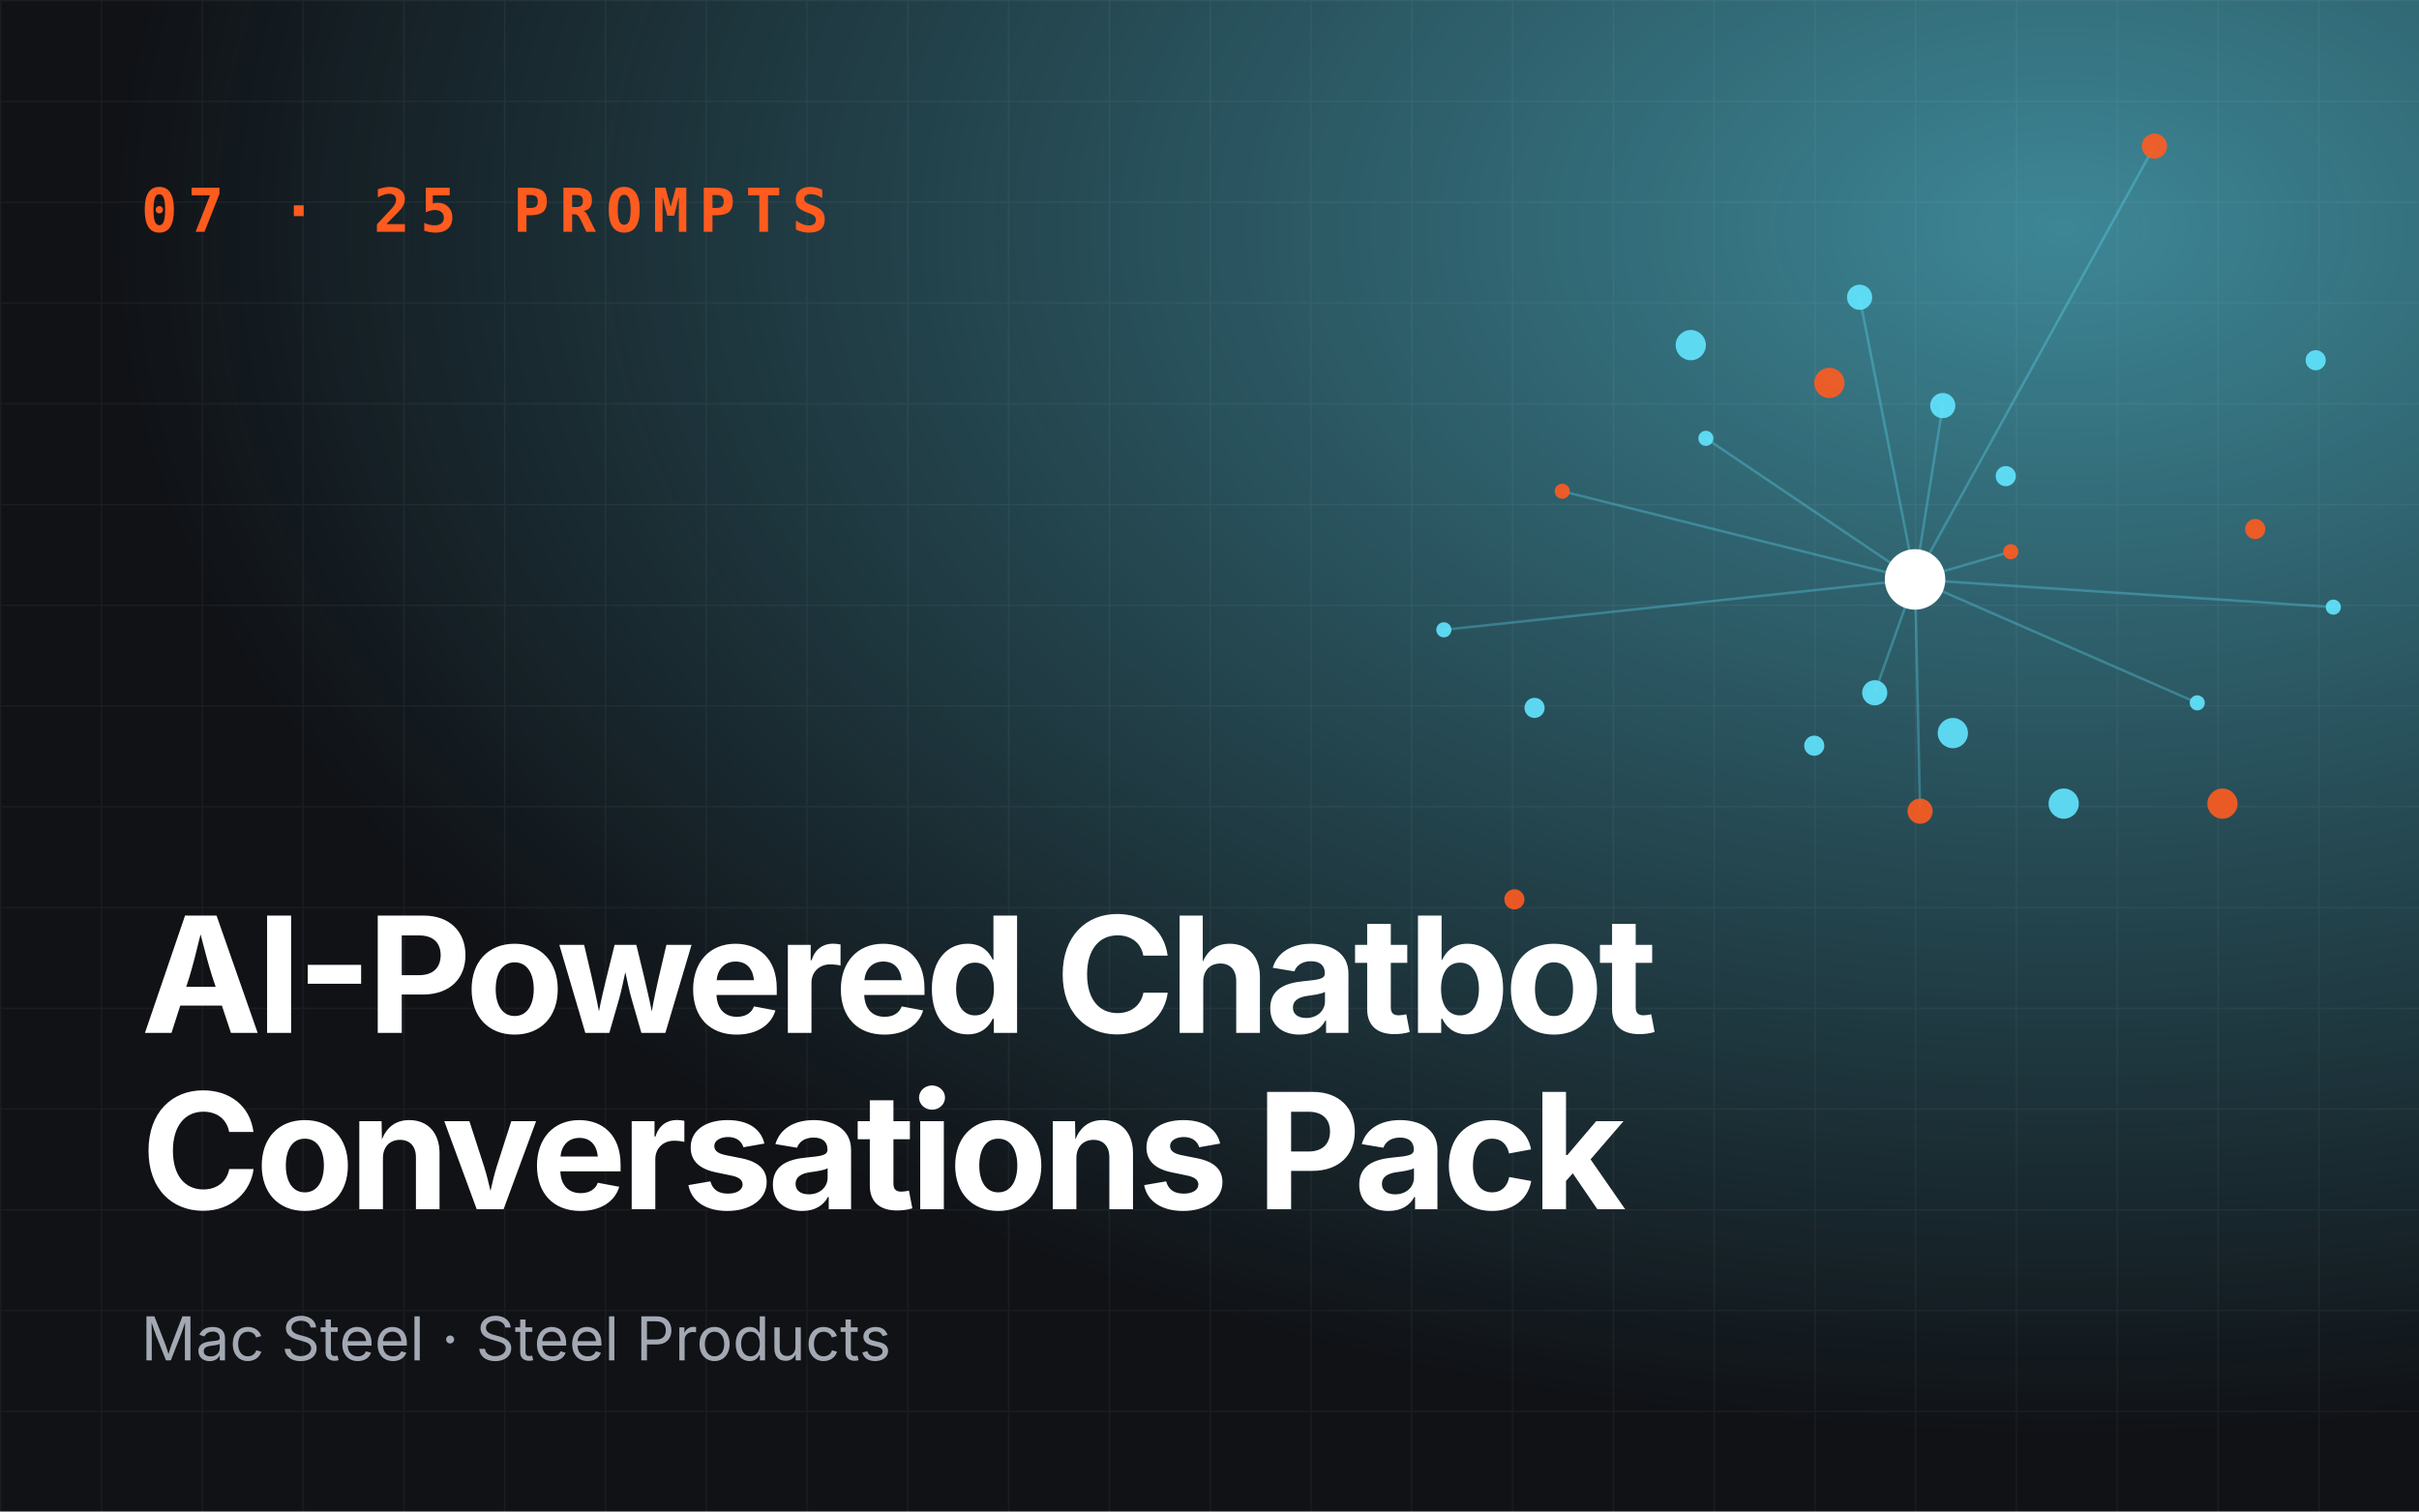
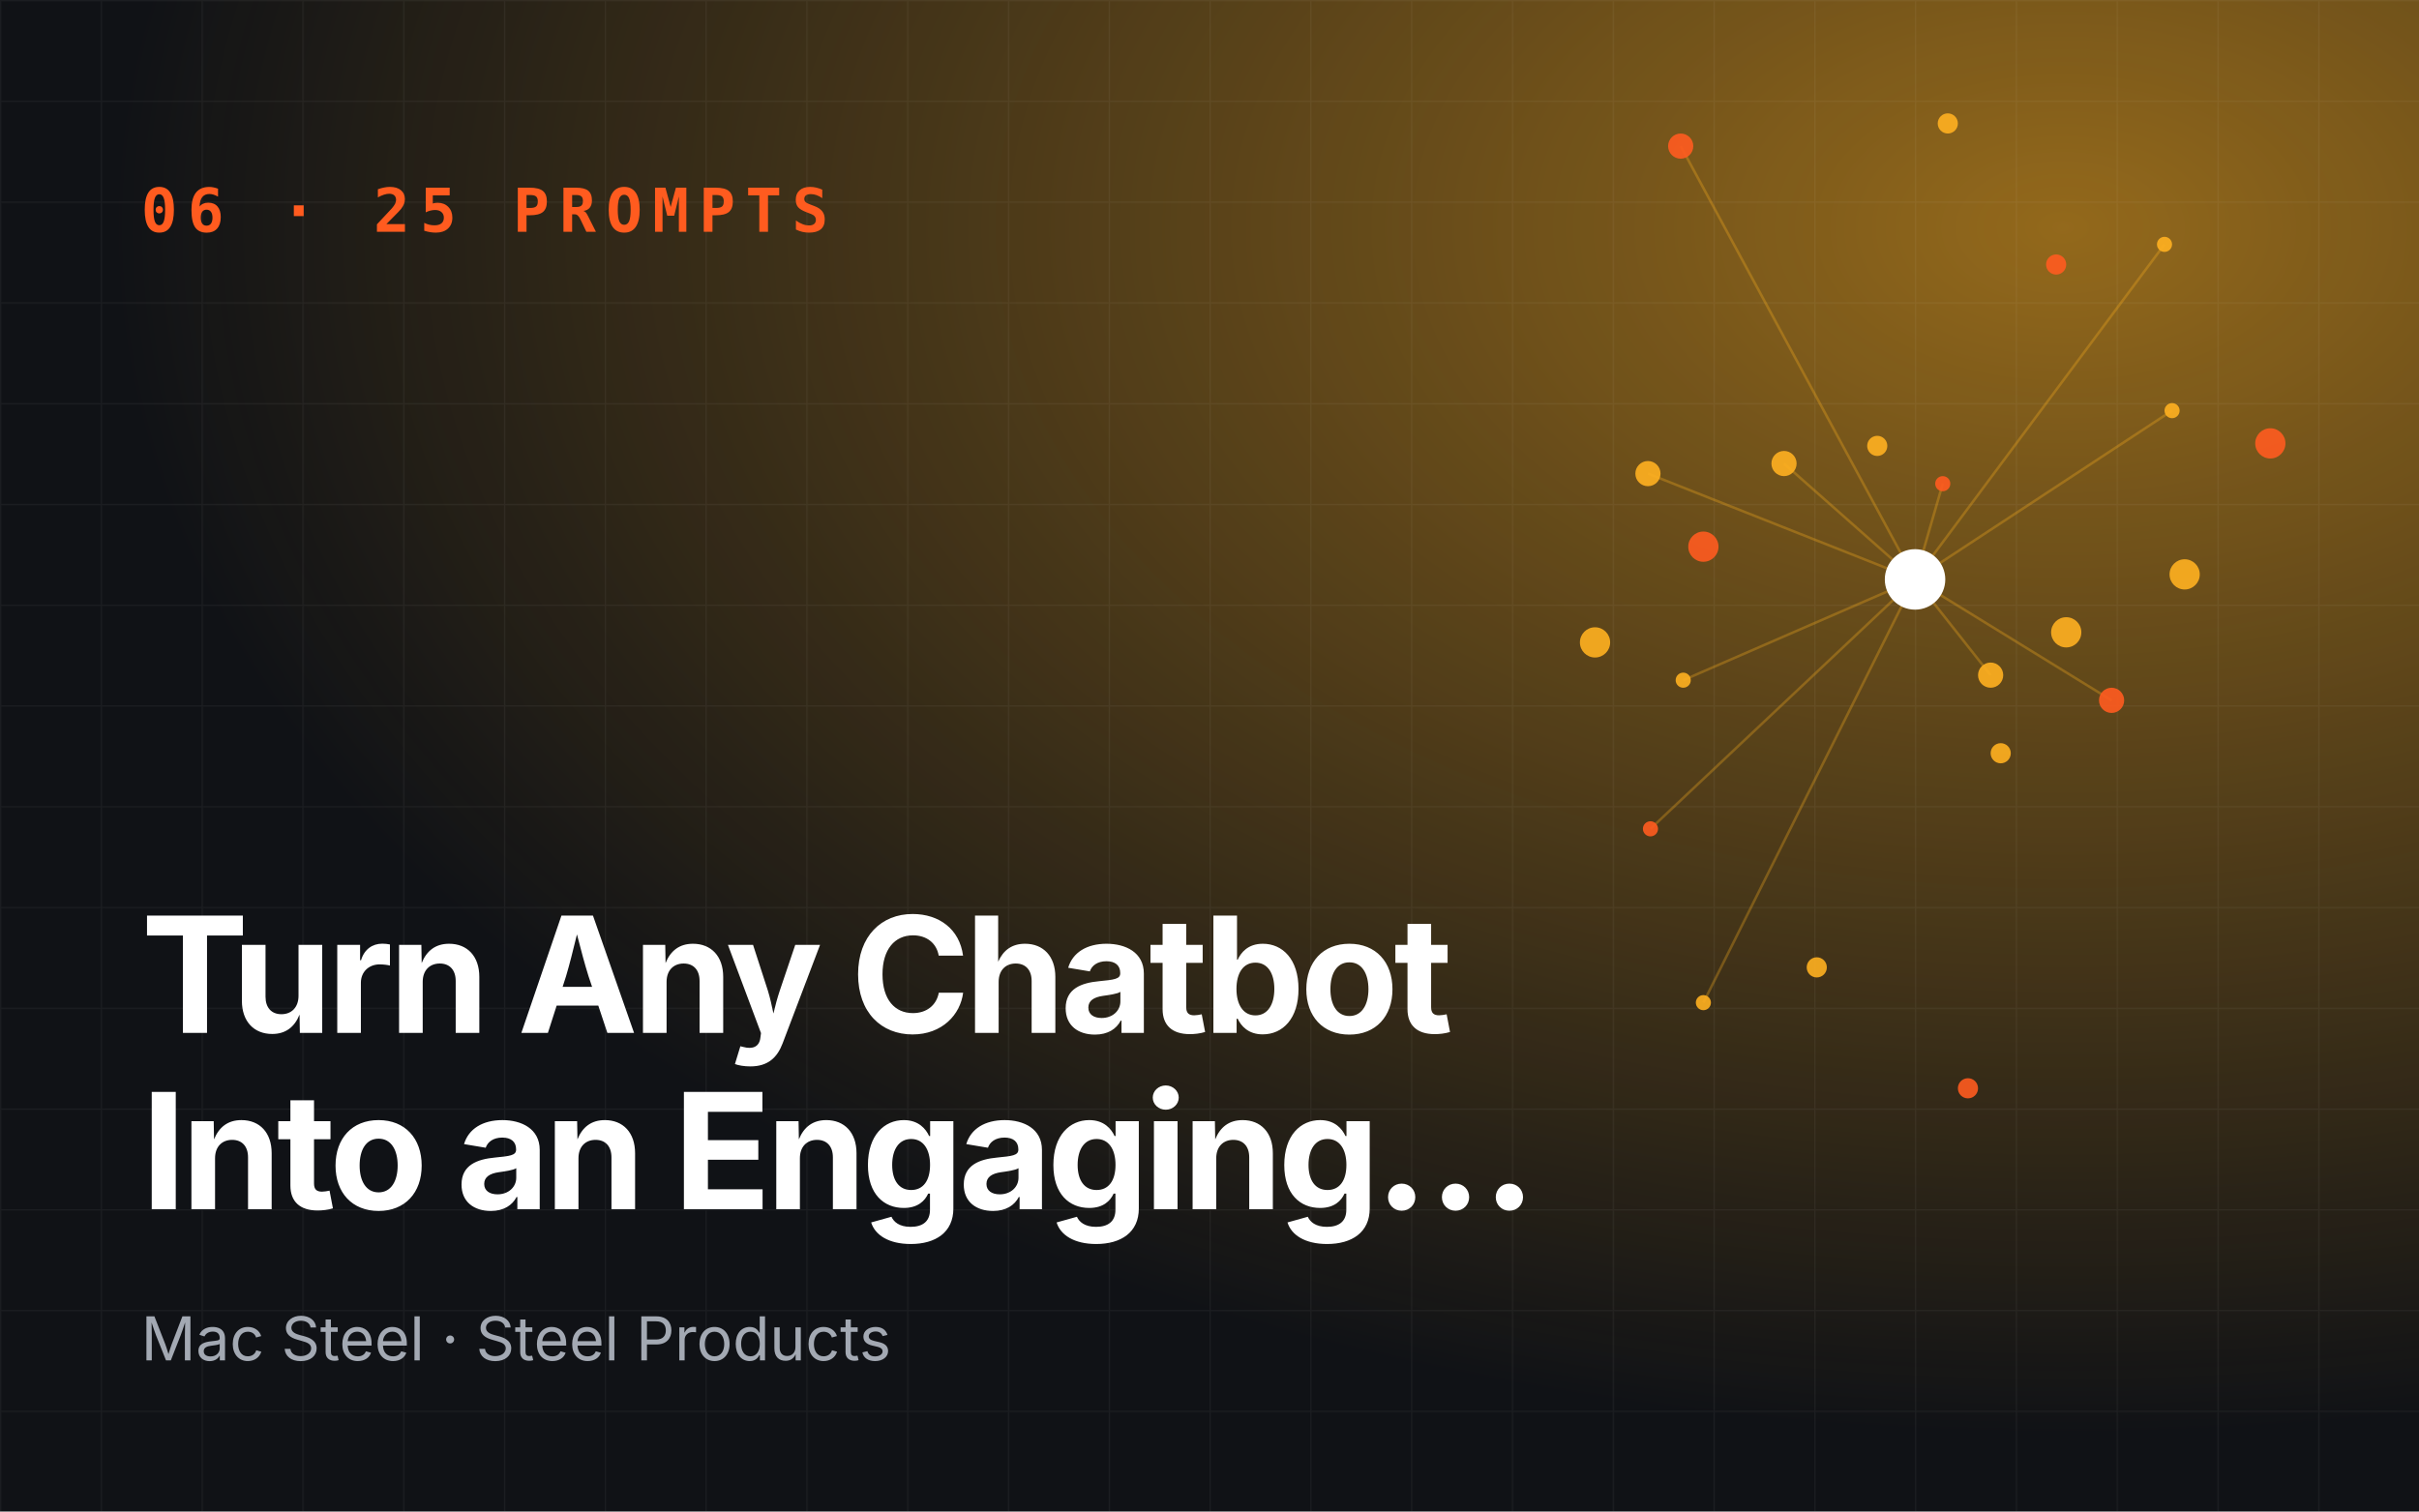
- <svg xmlns="http://www.w3.org/2000/svg" viewBox="0 0 960 600" role="img" aria-label="AI-Powered Chatbot Conversations Pack">
+ <svg xmlns="http://www.w3.org/2000/svg" viewBox="0 0 960 600" role="img" aria-label="Turn Any Chatbot Into an Engaging…">
  <defs>
    <radialGradient id="g" cx="85%" cy="15%" r="80%">
-       <stop offset="0" stop-color="#62e6ff" stop-opacity=".55" />
-       <stop offset="1" stop-color="#62e6ff" stop-opacity="0" />
+       <stop offset="0" stop-color="#ffb020" stop-opacity=".55" />
+       <stop offset="1" stop-color="#ffb020" stop-opacity="0" />
    </radialGradient>
    <pattern id="p" width="40" height="40" patternUnits="userSpaceOnUse">
      <path d="M40 0H0V40" fill="none" stroke="#fff" stroke-opacity=".05" />
    </pattern>
  </defs>
  <rect width="960" height="600" fill="#101216" />
  <rect width="960" height="600" fill="url(#g)" />
  <rect width="960" height="600" fill="url(#p)" />
-   <line x1="760" y1="230" x2="798" y2="219" stroke="#62e6ff" stroke-opacity=".3" />
-   <line x1="760" y1="230" x2="738" y2="118" stroke="#62e6ff" stroke-opacity=".3" />
-   <line x1="760" y1="230" x2="573" y2="250" stroke="#62e6ff" stroke-opacity=".3" />
-   <line x1="760" y1="230" x2="762" y2="322" stroke="#62e6ff" stroke-opacity=".3" />
-   <line x1="760" y1="230" x2="926" y2="241" stroke="#62e6ff" stroke-opacity=".3" />
-   <line x1="760" y1="230" x2="771" y2="161" stroke="#62e6ff" stroke-opacity=".3" />
-   <line x1="760" y1="230" x2="620" y2="195" stroke="#62e6ff" stroke-opacity=".3" />
-   <line x1="760" y1="230" x2="744" y2="275" stroke="#62e6ff" stroke-opacity=".3" />
-   <line x1="760" y1="230" x2="872" y2="279" stroke="#62e6ff" stroke-opacity=".3" />
-   <line x1="760" y1="230" x2="855" y2="58" stroke="#62e6ff" stroke-opacity=".3" />
-   <line x1="760" y1="230" x2="677" y2="174" stroke="#62e6ff" stroke-opacity=".3" />
-   <circle cx="798" cy="219" r="3" fill="#ff5b1f" opacity=".9" />
-   <circle cx="720" cy="296" r="4" fill="#62e6ff" opacity=".9" />
-   <circle cx="738" cy="118" r="5" fill="#62e6ff" opacity=".9" />
-   <circle cx="882" cy="319" r="6" fill="#ff5b1f" opacity=".9" />
-   <circle cx="573" cy="250" r="3" fill="#62e6ff" opacity=".9" />
-   <circle cx="796" cy="189" r="4" fill="#62e6ff" opacity=".9" />
-   <circle cx="762" cy="322" r="5" fill="#ff5b1f" opacity=".9" />
-   <circle cx="671" cy="137" r="6" fill="#62e6ff" opacity=".9" />
-   <circle cx="926" cy="241" r="3" fill="#62e6ff" opacity=".9" />
-   <circle cx="601" cy="357" r="4" fill="#ff5b1f" opacity=".9" />
-   <circle cx="771" cy="161" r="5" fill="#62e6ff" opacity=".9" />
-   <circle cx="819" cy="319" r="6" fill="#62e6ff" opacity=".9" />
-   <circle cx="620" cy="195" r="3" fill="#ff5b1f" opacity=".9" />
-   <circle cx="919" cy="143" r="4" fill="#62e6ff" opacity=".9" />
-   <circle cx="744" cy="275" r="5" fill="#62e6ff" opacity=".9" />
-   <circle cx="726" cy="152" r="6" fill="#ff5b1f" opacity=".9" />
-   <circle cx="872" cy="279" r="3" fill="#62e6ff" opacity=".9" />
-   <circle cx="609" cy="281" r="4" fill="#62e6ff" opacity=".9" />
-   <circle cx="855" cy="58" r="5" fill="#ff5b1f" opacity=".9" />
-   <circle cx="775" cy="291" r="6" fill="#62e6ff" opacity=".9" />
-   <circle cx="677" cy="174" r="3" fill="#62e6ff" opacity=".9" />
-   <circle cx="895" cy="210" r="4" fill="#ff5b1f" opacity=".9" />
+   <line x1="760" y1="230" x2="771" y2="192" stroke="#ffb020" stroke-opacity=".3" />
+   <line x1="760" y1="230" x2="654" y2="188" stroke="#ffb020" stroke-opacity=".3" />
+   <line x1="760" y1="230" x2="676" y2="398" stroke="#ffb020" stroke-opacity=".3" />
+   <line x1="760" y1="230" x2="838" y2="278" stroke="#ffb020" stroke-opacity=".3" />
+   <line x1="760" y1="230" x2="859" y2="97" stroke="#ffb020" stroke-opacity=".3" />
+   <line x1="760" y1="230" x2="708" y2="184" stroke="#ffb020" stroke-opacity=".3" />
+   <line x1="760" y1="230" x2="655" y2="329" stroke="#ffb020" stroke-opacity=".3" />
+   <line x1="760" y1="230" x2="790" y2="268" stroke="#ffb020" stroke-opacity=".3" />
+   <line x1="760" y1="230" x2="862" y2="163" stroke="#ffb020" stroke-opacity=".3" />
+   <line x1="760" y1="230" x2="667" y2="58" stroke="#ffb020" stroke-opacity=".3" />
+   <line x1="760" y1="230" x2="668" y2="270" stroke="#ffb020" stroke-opacity=".3" />
+   <circle cx="771" cy="192" r="3" fill="#ff5b1f" opacity=".9" />
+   <circle cx="794" cy="299" r="4" fill="#ffb020" opacity=".9" />
+   <circle cx="654" cy="188" r="5" fill="#ffb020" opacity=".9" />
+   <circle cx="901" cy="176" r="6" fill="#ff5b1f" opacity=".9" />
+   <circle cx="676" cy="398" r="3" fill="#ffb020" opacity=".9" />
+   <circle cx="745" cy="177" r="4" fill="#ffb020" opacity=".9" />
+   <circle cx="838" cy="278" r="5" fill="#ff5b1f" opacity=".9" />
+   <circle cx="633" cy="255" r="6" fill="#ffb020" opacity=".9" />
+   <circle cx="859" cy="97" r="3" fill="#ffb020" opacity=".9" />
+   <circle cx="781" cy="432" r="4" fill="#ff5b1f" opacity=".9" />
+   <circle cx="708" cy="184" r="5" fill="#ffb020" opacity=".9" />
+   <circle cx="867" cy="228" r="6" fill="#ffb020" opacity=".9" />
+   <circle cx="655" cy="329" r="3" fill="#ff5b1f" opacity=".9" />
+   <circle cx="773" cy="49" r="4" fill="#ffb020" opacity=".9" />
+   <circle cx="790" cy="268" r="5" fill="#ffb020" opacity=".9" />
+   <circle cx="676" cy="217" r="6" fill="#ff5b1f" opacity=".9" />
+   <circle cx="862" cy="163" r="3" fill="#ffb020" opacity=".9" />
+   <circle cx="721" cy="384" r="4" fill="#ffb020" opacity=".9" />
+   <circle cx="667" cy="58" r="5" fill="#ff5b1f" opacity=".9" />
+   <circle cx="820" cy="251" r="6" fill="#ffb020" opacity=".9" />
+   <circle cx="668" cy="270" r="3" fill="#ffb020" opacity=".9" />
+   <circle cx="816" cy="105" r="4" fill="#ff5b1f" opacity=".9" />
  <circle cx="760" cy="230" r="12" fill="#fff" />
-   <text x="56" y="92" font-family="JetBrains Mono,monospace" font-size="24" font-weight="700" fill="#ff5b1f" letter-spacing="4">07 · 25 PROMPTS</text>
+   <text x="56" y="92" font-family="JetBrains Mono,monospace" font-size="24" font-weight="700" fill="#ff5b1f" letter-spacing="4">06 · 25 PROMPTS</text>
  <text x="56" y="410" font-family="Space Grotesk,Inter,sans-serif" font-size="64" font-weight="700" fill="#fff" letter-spacing="-2">
-     <tspan x="56" dy="0">AI-Powered Chatbot</tspan>
-     <tspan x="56" dy="70">Conversations Pack</tspan>
+     <tspan x="56" dy="0">Turn Any Chatbot</tspan>
+     <tspan x="56" dy="70">Into an Engaging…</tspan>
  </text>
  <text x="56" y="540" font-family="Inter,sans-serif" font-size="24" fill="#a3a9b3">Mac Steel · Steel Products</text>
</svg>
